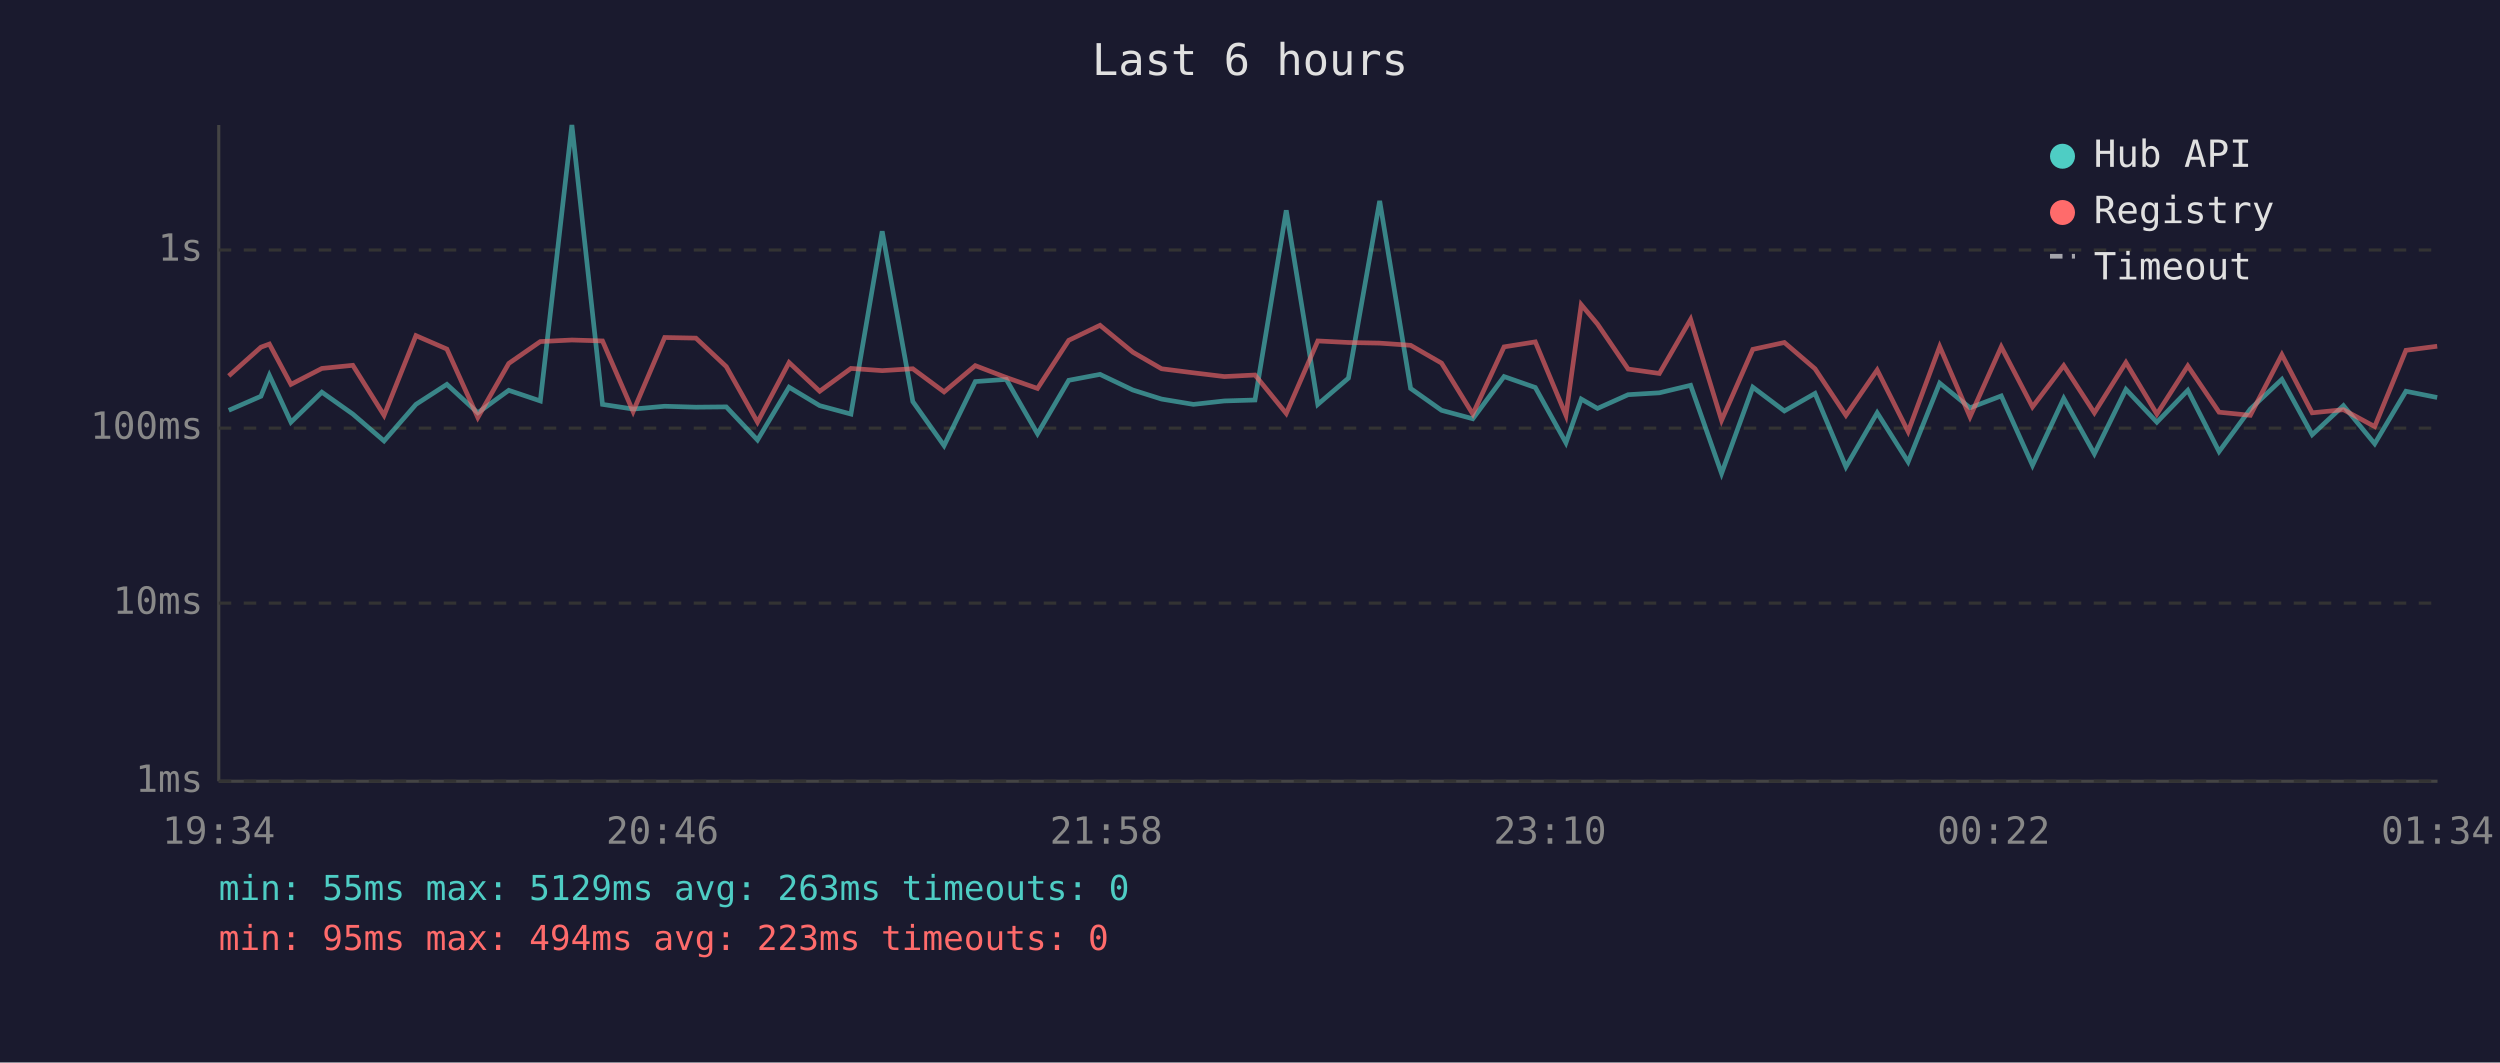
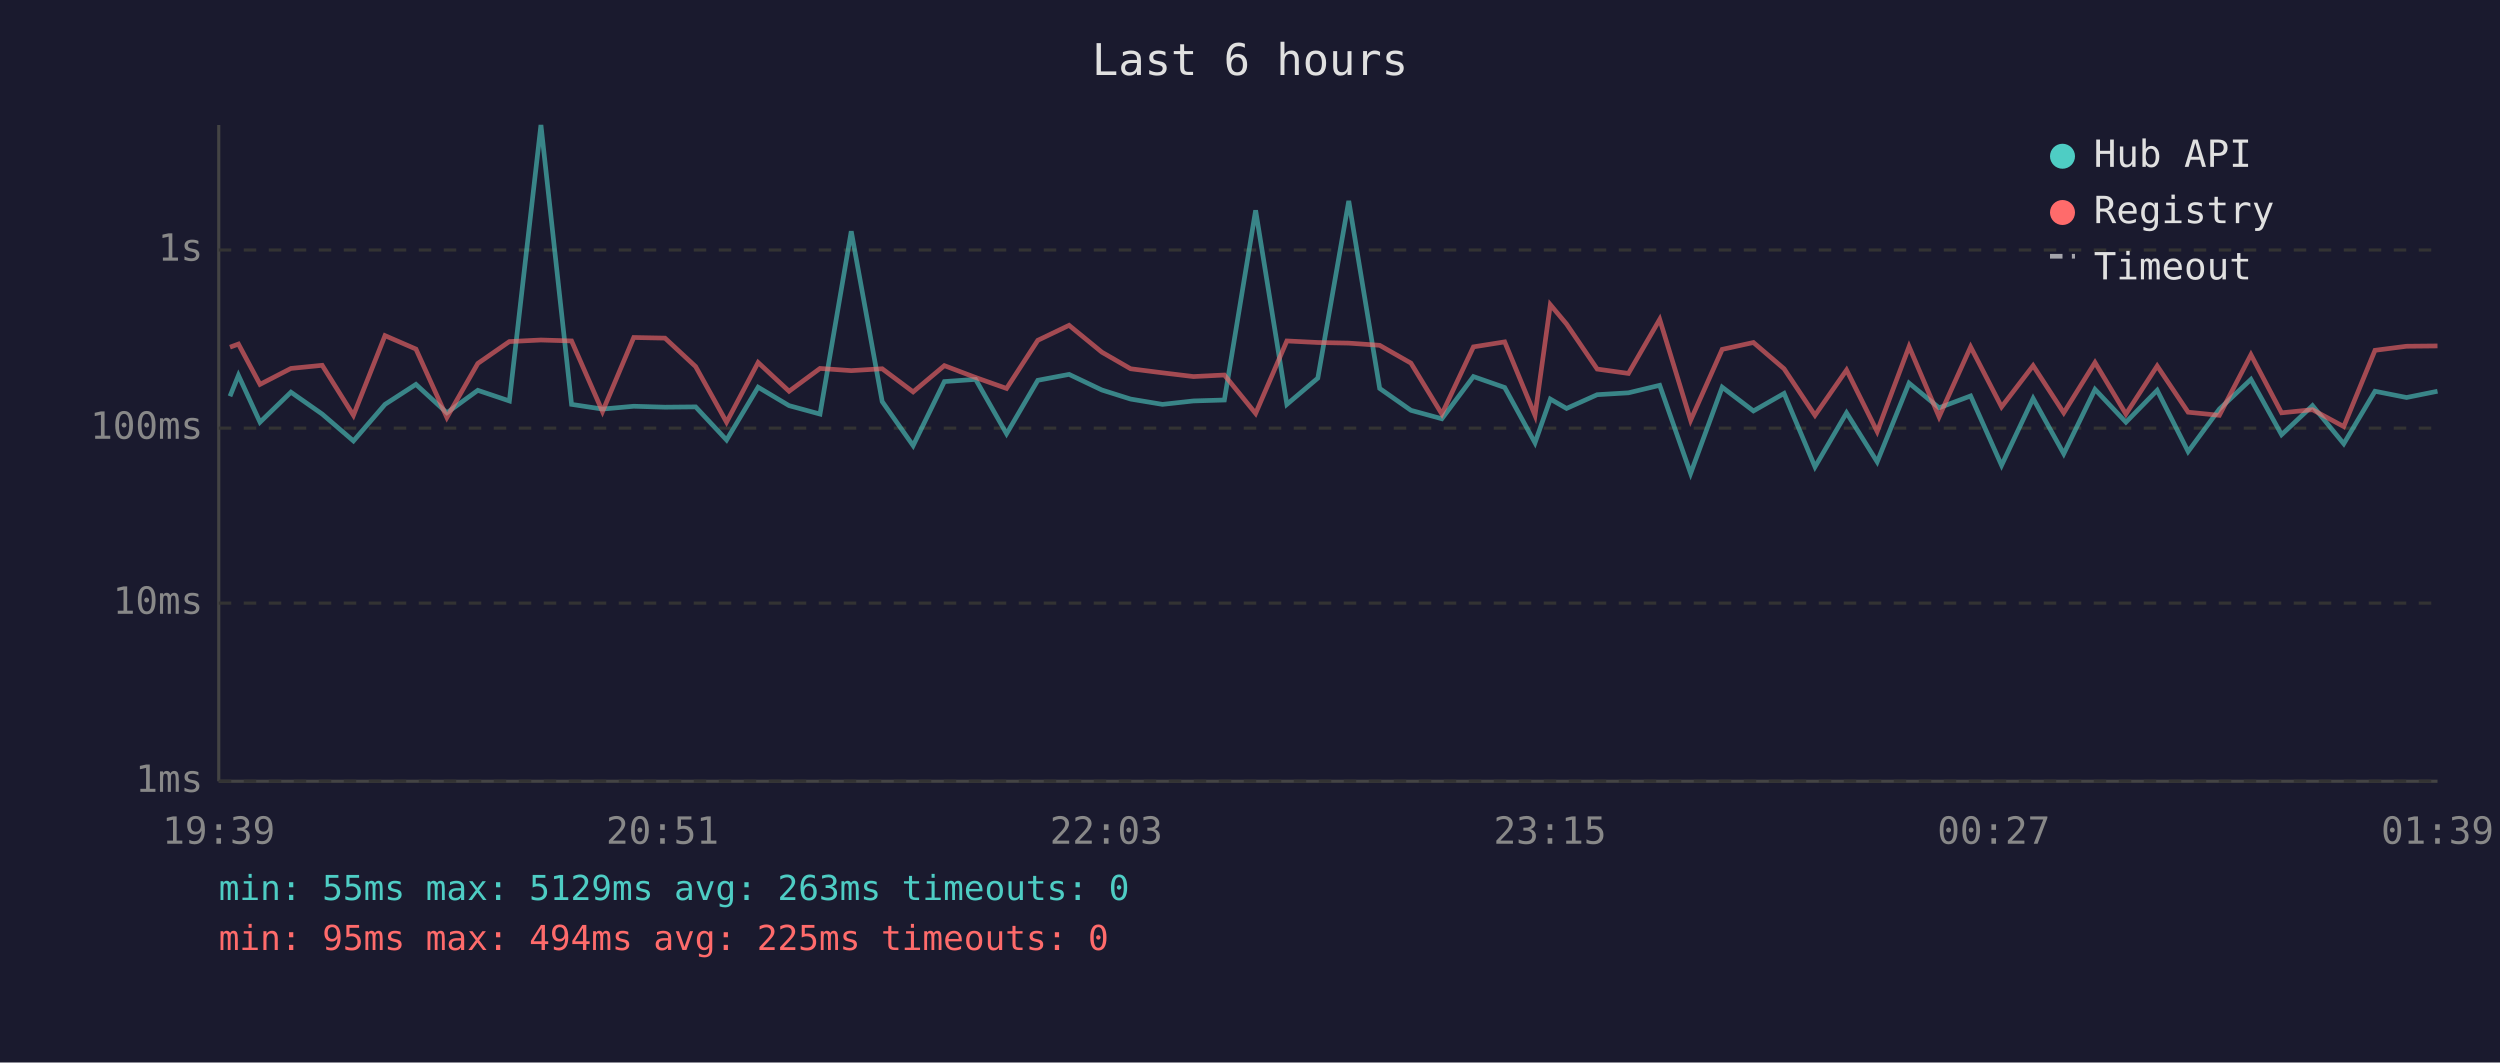
<svg xmlns="http://www.w3.org/2000/svg" viewBox="0 0 800 340" font-family="monospace" font-size="12">
  <rect width="800" height="340" fill="#1a1a2e" />
  <text x="400" y="24" fill="#e0e0e0" font-size="14" text-anchor="middle">Last 6 hours</text>
  <line x1="70" y1="40" x2="70" y2="250" stroke="#444" stroke-width="1" />
  <line x1="70" y1="250" x2="780" y2="250" stroke="#444" stroke-width="1" />
  <line x1="70" y1="250" x2="780" y2="250" stroke="#333" stroke-width="1" stroke-dasharray="4" />
  <text x="65" y="250" fill="#888" text-anchor="end" dominant-baseline="middle">1ms</text>
  <line x1="70" y1="193" x2="780" y2="193" stroke="#333" stroke-width="1" stroke-dasharray="4" />
  <text x="65" y="193" fill="#888" text-anchor="end" dominant-baseline="middle">10ms</text>
  <line x1="70" y1="137" x2="780" y2="137" stroke="#333" stroke-width="1" stroke-dasharray="4" />
  <text x="65" y="137" fill="#888" text-anchor="end" dominant-baseline="middle">100ms</text>
  <line x1="70" y1="80" x2="780" y2="80" stroke="#333" stroke-width="1" stroke-dasharray="4" />
  <text x="65" y="80" fill="#888" text-anchor="end" dominant-baseline="middle">1s</text>
-   <text x="70" y="270" fill="#888" text-anchor="middle">19:34</text>
-   <text x="212" y="270" fill="#888" text-anchor="middle">20:46</text>
-   <text x="354" y="270" fill="#888" text-anchor="middle">21:58</text>
-   <text x="496" y="270" fill="#888" text-anchor="middle">23:10</text>
-   <text x="638" y="270" fill="#888" text-anchor="middle">00:22</text>
-   <text x="780" y="270" fill="#888" text-anchor="middle">01:34</text>
-   <polyline points="73.2,131.3 83.5,126.8 86.2,120.1 93.1,135.1 103.0,125.5 112.9,132.5 122.9,141.1 133.1,129.4 143.0,123.0 152.9,132.1 162.8,124.9 172.9,128.3 183.0,40.0 192.8,129.4 202.6,130.9 212.7,130.0 222.7,130.3 232.4,130.2 242.4,140.8 252.5,123.9 262.3,129.8 272.3,132.5 282.3,74.0 292.1,128.5 302.1,142.6 312.1,122.1 322.0,121.4 332.0,138.8 342.0,121.7 352.0,119.8 362.5,124.8 371.7,127.7 381.9,129.4 391.8,128.3 401.6,128.0 411.6,67.3 421.7,129.4 431.5,121.0 441.5,64.3 451.4,124.3 461.3,131.3 471.3,134.0 481.3,120.5 491.3,124.0 501.1,141.7 506.0,127.7 511.2,130.7 521.0,126.3 531.0,125.7 541.0,123.3 550.9,151.5 560.9,123.9 571.0,131.5 580.8,125.9 590.7,149.4 600.7,132.1 610.6,147.8 620.7,122.6 630.4,130.5 640.4,126.7 650.4,148.9 660.4,127.5 670.2,145.2 680.3,124.6 690.2,135.1 700.1,124.9 710.1,144.5 720.1,130.9 730.2,121.4 739.9,139.1 749.9,129.8 759.9,142.0 769.9,125.2 779.9,127.2" fill="none" stroke="#4ecdc4" stroke-width="1.5" opacity="0.6" />
-   <polyline points="73.2,120.3 83.5,111.1 86.2,110.1 93.1,123.0 103.0,117.9 112.9,116.9 122.9,132.9 133.1,107.4 143.0,111.7 152.9,133.6 162.8,116.3 172.9,109.3 183.0,108.8 192.8,109.1 202.6,131.7 212.7,108.0 222.7,108.2 232.4,117.3 242.4,135.1 252.5,116.0 262.3,125.2 272.3,117.9 282.3,118.6 292.1,118.0 302.1,125.4 312.1,117.0 322.0,120.8 332.0,124.3 342.0,108.9 352.0,104.1 362.5,112.7 371.7,118.0 381.9,119.3 391.8,120.5 401.6,120.0 411.6,132.3 421.7,109.1 431.5,109.6 441.5,109.8 451.4,110.5 461.3,116.2 471.3,132.5 481.3,111.0 491.3,109.4 501.1,132.9 506.0,97.5 511.2,103.7 521.0,118.1 531.0,119.5 541.0,102.2 550.9,134.5 560.9,111.8 571.0,109.6 580.8,118.0 590.7,132.9 600.7,118.4 610.6,138.1 620.7,110.9 630.4,133.4 640.4,111.0 650.4,130.2 660.4,117.0 670.2,132.1 680.3,116.0 690.2,132.5 700.1,117.1 710.1,131.9 720.1,132.9 730.2,113.5 739.9,132.1 749.9,131.1 759.9,136.5 769.9,112.1 779.9,110.8" fill="none" stroke="#ff6b6b" stroke-width="1.5" opacity="0.6" />
+   <text x="70" y="270" fill="#888" text-anchor="middle">19:39</text>
+   <text x="212" y="270" fill="#888" text-anchor="middle">20:51</text>
+   <text x="354" y="270" fill="#888" text-anchor="middle">22:03</text>
+   <text x="496" y="270" fill="#888" text-anchor="middle">23:15</text>
+   <text x="638" y="270" fill="#888" text-anchor="middle">00:27</text>
+   <text x="780" y="270" fill="#888" text-anchor="middle">01:39</text>
+   <polyline points="73.6,126.8 76.3,120.1 83.2,135.1 93.1,125.5 103.1,132.5 113.1,141.1 123.2,129.4 133.1,123.0 143.0,132.1 152.9,124.9 163.0,128.3 173.1,40.0 182.9,129.4 192.8,130.9 202.8,130.0 212.8,130.3 222.6,130.2 232.5,140.8 242.6,123.9 252.5,129.8 262.4,132.5 272.4,74.0 282.3,128.5 292.2,142.6 302.2,122.1 312.2,121.4 322.1,138.8 332.1,121.7 342.1,119.8 352.6,124.8 361.8,127.7 372.0,129.4 381.9,128.3 391.8,128.0 401.8,67.3 411.8,129.4 421.7,121.0 431.6,64.3 441.5,124.3 451.5,131.3 461.4,134.0 471.5,120.5 481.5,124.0 491.2,141.7 496.1,127.7 501.3,130.7 511.1,126.3 521.1,125.7 531.1,123.3 541.0,151.5 551.1,123.9 561.1,131.5 570.9,125.9 580.8,149.4 590.9,132.1 600.7,147.8 610.9,122.6 620.5,130.5 630.6,126.7 640.5,148.9 650.6,127.5 660.4,145.2 670.4,124.6 680.3,135.1 690.3,124.9 700.2,144.5 710.2,130.9 720.3,121.4 730.1,139.1 740.0,129.8 750.0,142.0 760.0,125.2 770.1,127.2 780.0,125.2" fill="none" stroke="#4ecdc4" stroke-width="1.5" opacity="0.6" />
+   <polyline points="73.6,111.1 76.3,110.1 83.2,123.0 93.1,117.9 103.1,116.9 113.1,132.9 123.2,107.4 133.1,111.7 143.0,133.6 152.9,116.3 163.0,109.3 173.1,108.8 182.9,109.1 192.8,131.7 202.8,108.0 212.8,108.2 222.6,117.3 232.5,135.1 242.6,116.0 252.5,125.2 262.4,117.9 272.4,118.6 282.3,118.0 292.2,125.4 302.2,117.0 312.2,120.8 322.1,124.3 332.1,108.9 342.1,104.1 352.6,112.7 361.8,118.0 372.0,119.3 381.9,120.5 391.8,120.0 401.8,132.3 411.8,109.1 421.7,109.6 431.6,109.8 441.5,110.5 451.5,116.2 461.4,132.5 471.5,111.0 481.5,109.4 491.2,132.9 496.1,97.5 501.3,103.7 511.1,118.1 521.1,119.5 531.1,102.2 541.0,134.5 551.1,111.8 561.1,109.6 570.9,118.0 580.8,132.9 590.9,118.4 600.7,138.1 610.9,110.9 620.5,133.4 630.6,111.0 640.5,130.2 650.6,117.0 660.4,132.1 670.4,116.0 680.3,132.5 690.3,117.1 700.2,131.9 710.2,132.9 720.3,113.5 730.1,132.1 740.0,131.1 750.0,136.5 760.0,112.1 770.1,110.8 780.0,110.7" fill="none" stroke="#ff6b6b" stroke-width="1.5" opacity="0.6" />
  <circle cx="660" cy="50" r="4" fill="#4ecdc4" />
  <text x="670" y="50" fill="#e0e0e0" dominant-baseline="middle">Hub API</text>
  <circle cx="660" cy="68" r="4" fill="#ff6b6b" />
  <text x="670" y="68" fill="#e0e0e0" dominant-baseline="middle">Registry</text>
  <line x1="656" y1="82" x2="664" y2="82" stroke="#e0e0e0" stroke-width="1.5" stroke-dasharray="4,3" opacity="0.7" />
  <text x="670" y="86" fill="#e0e0e0" dominant-baseline="middle">Timeout</text>
  <text x="70" y="288" fill="#4ecdc4" font-size="11">min: 55ms  max: 5129ms  avg: 263ms  timeouts: 0</text>
-   <text x="70" y="304" fill="#ff6b6b" font-size="11">min: 95ms  max: 494ms  avg: 223ms  timeouts: 0</text>
+   <text x="70" y="304" fill="#ff6b6b" font-size="11">min: 95ms  max: 494ms  avg: 225ms  timeouts: 0</text>
</svg>
